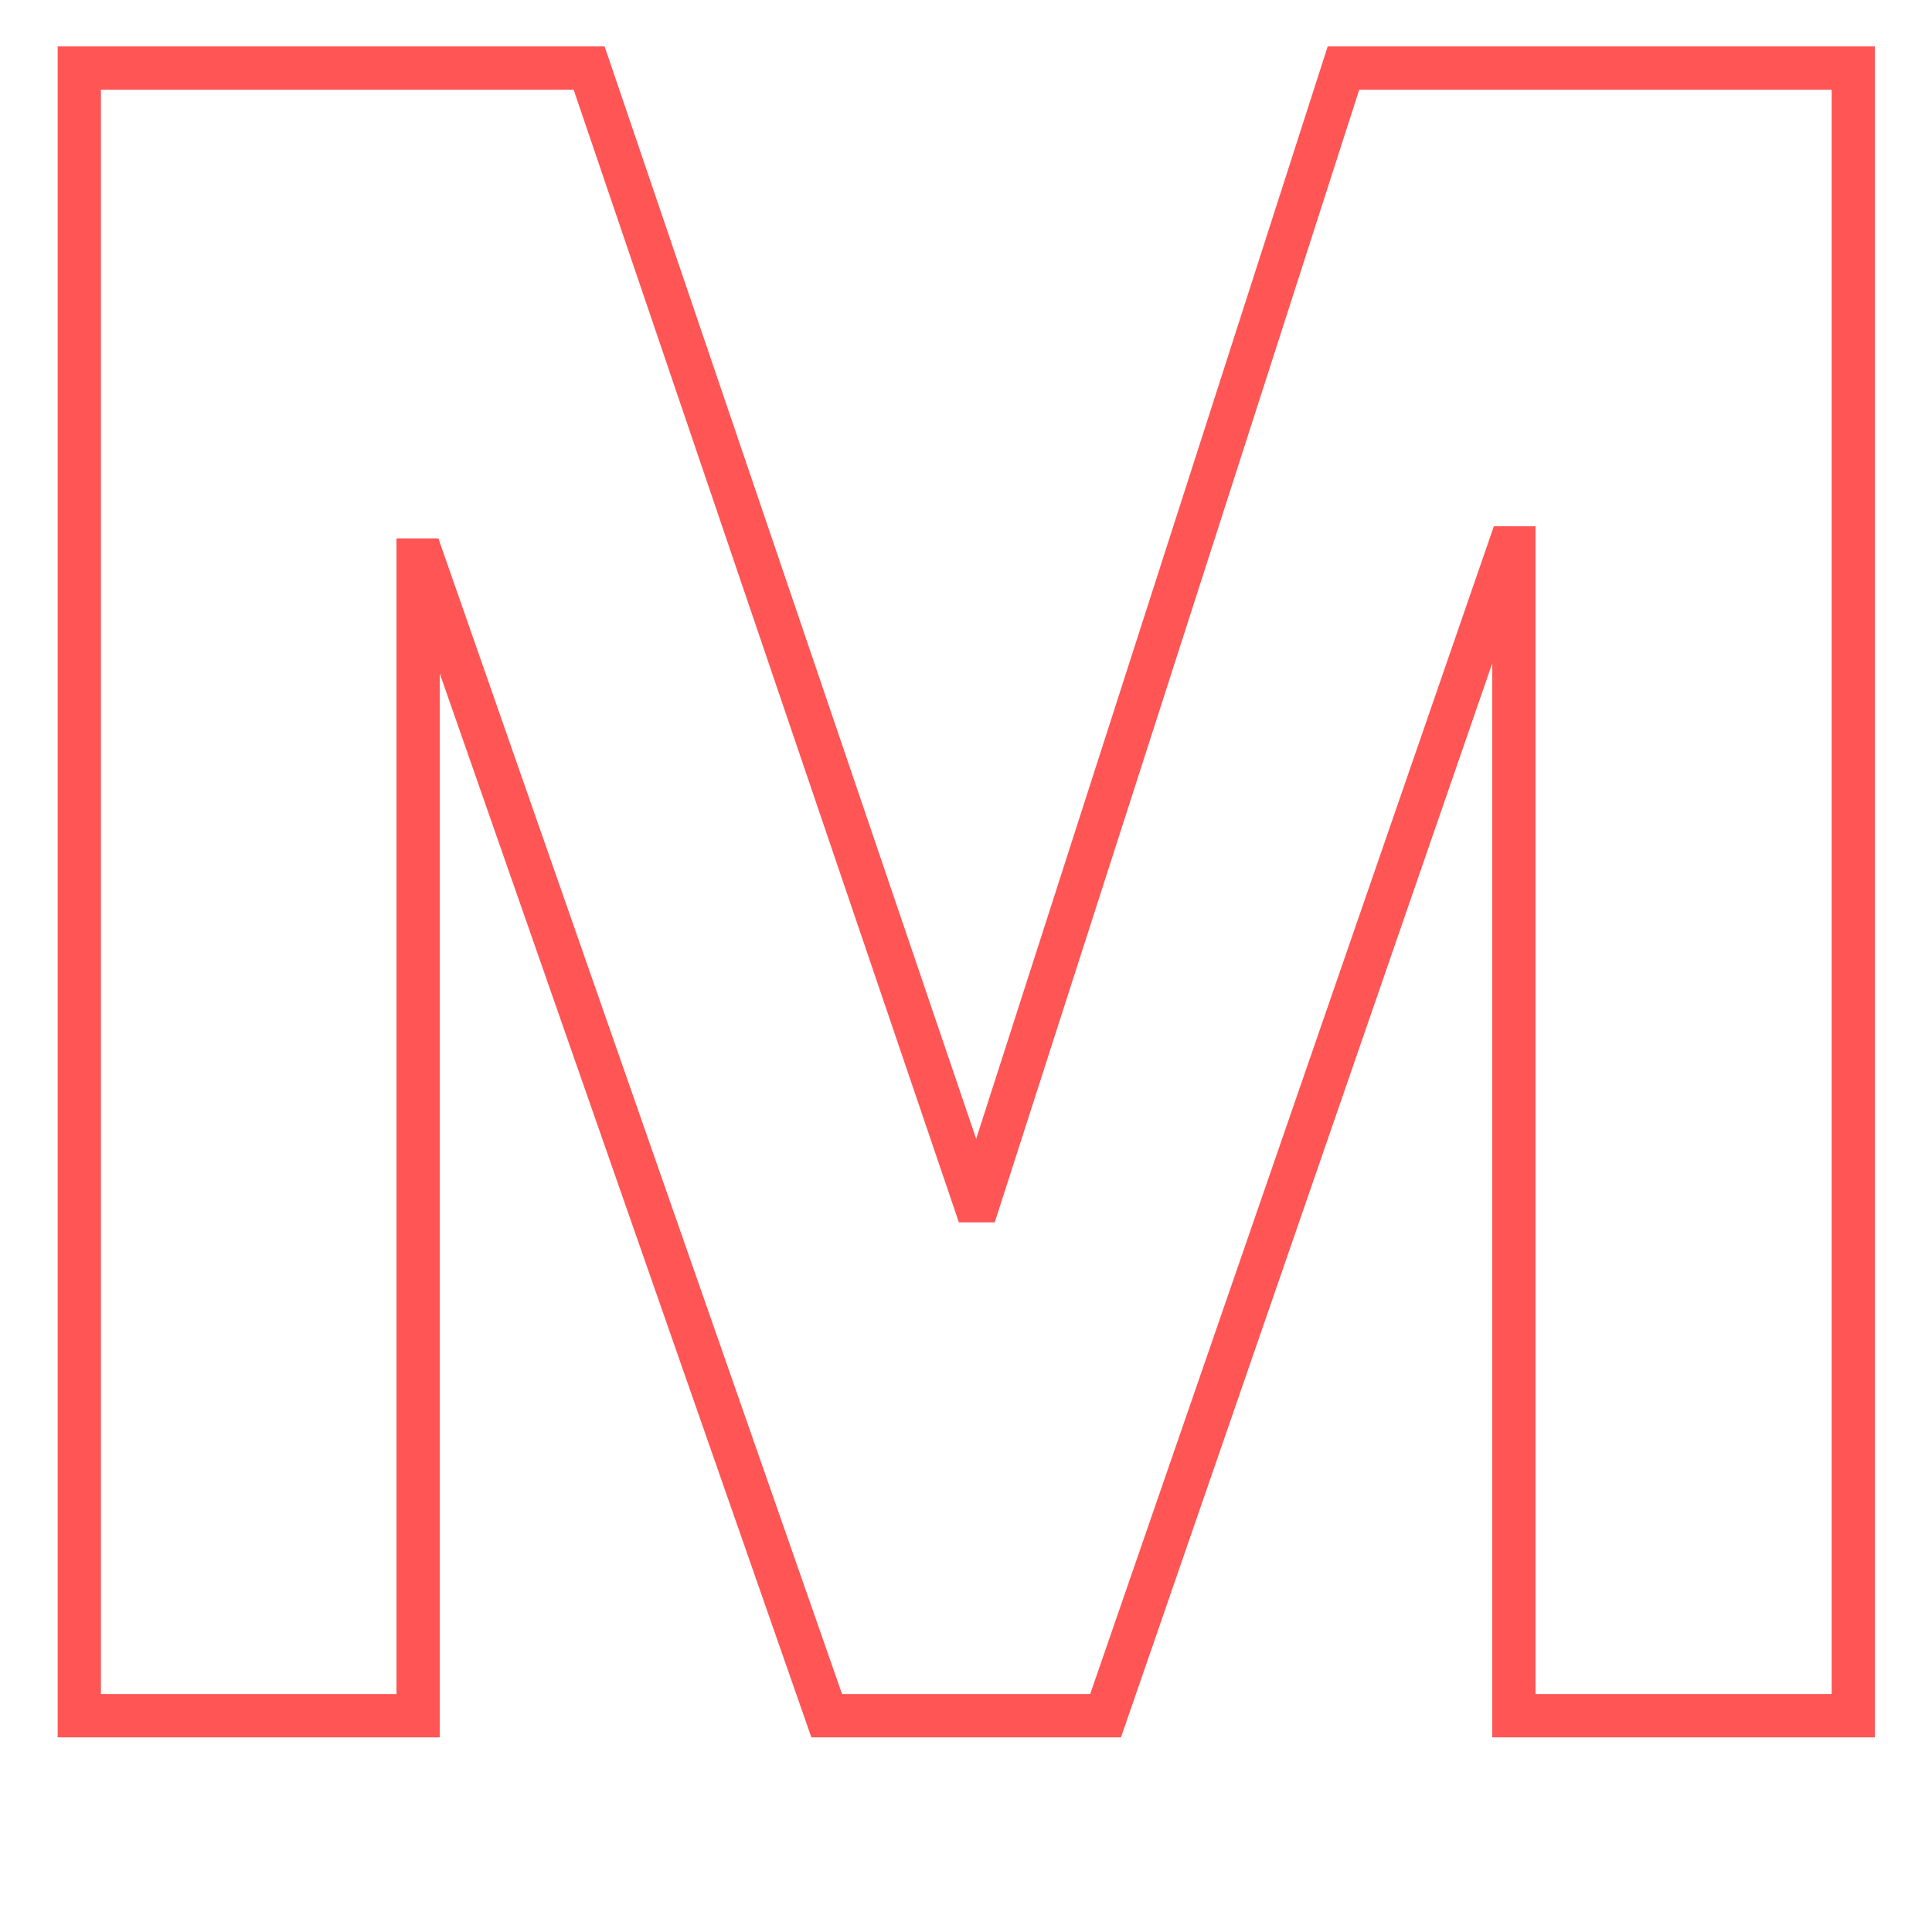
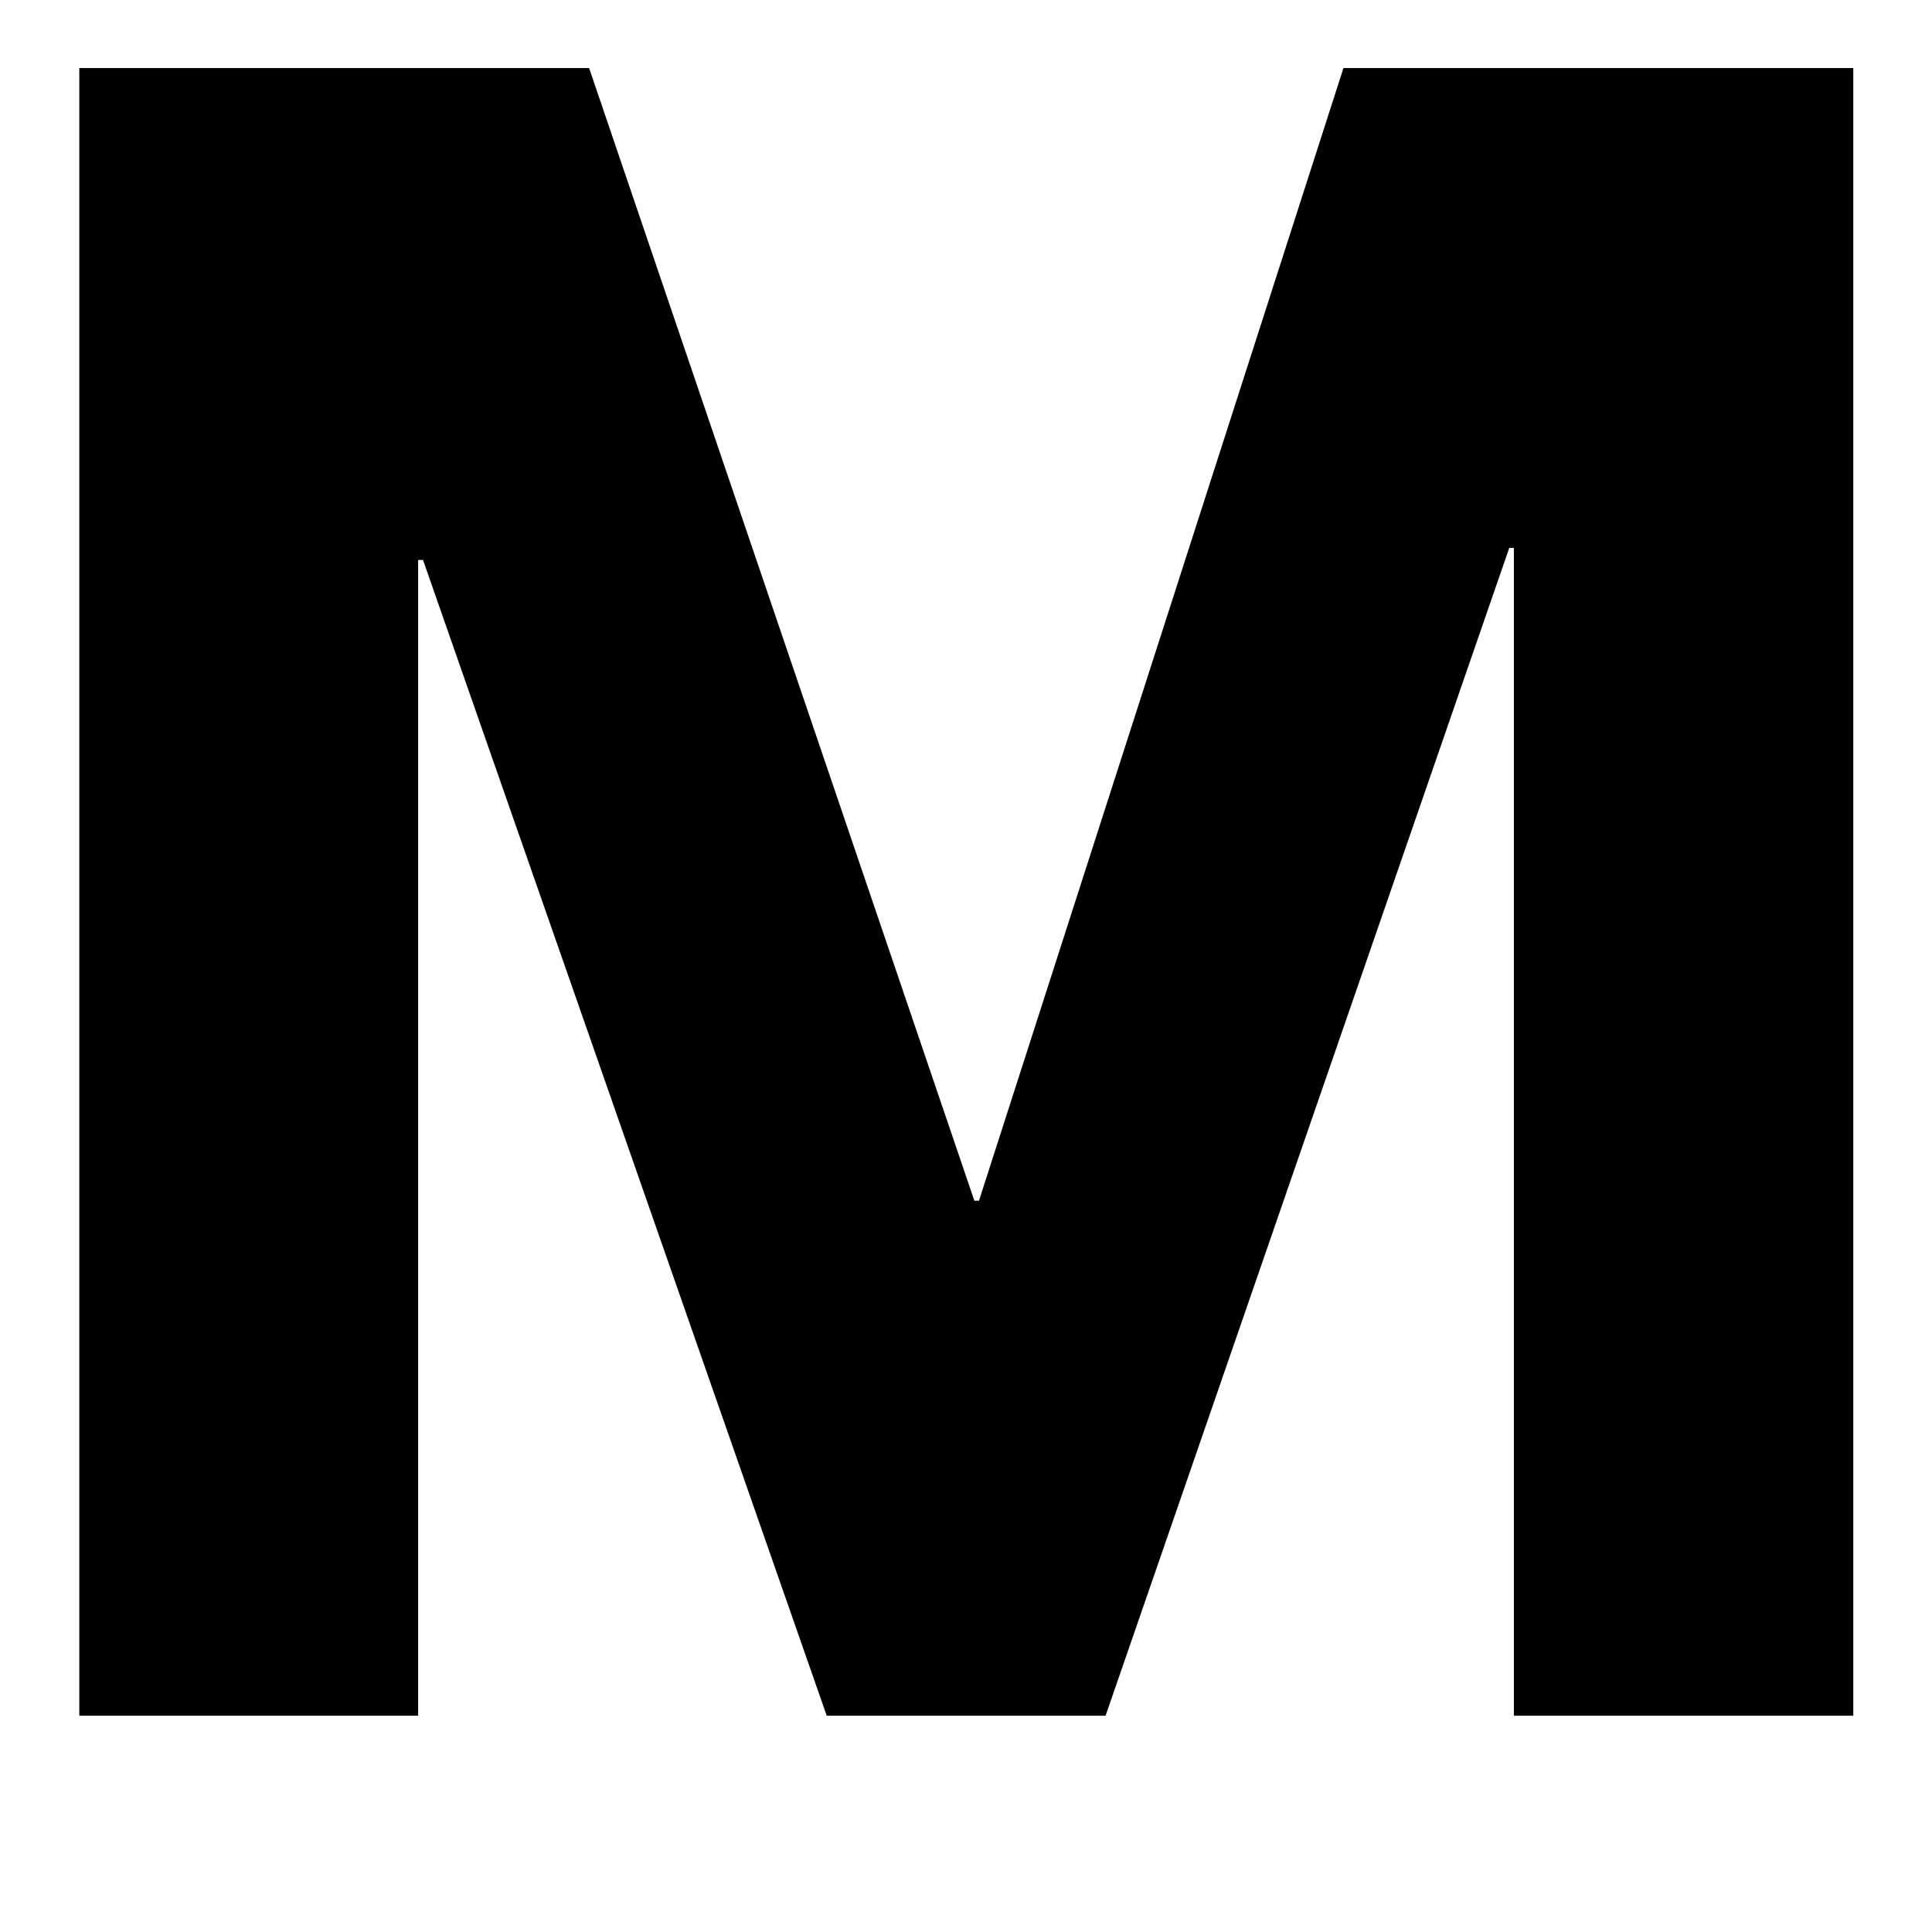
- <svg xmlns="http://www.w3.org/2000/svg" id="Layer_1" data-name="Layer 1" viewBox="0 0 134 134">
-   <defs>
-     <style>.cls-1{fill:none;stroke:#f55;stroke-width:3px;}</style>
-   </defs>
-   <path class="cls-1" d="M5.5,4.72H40.86L67.58,83.28h.32L93.18,4.72h35.36V119H105V38h-.32l-28,81H57.34l-28-80.16H29V119H5.5Z" />
+ <svg xmlns="http://www.w3.org/2000/svg" viewBox="0 0 134 134">
+   <path d="M5.5,4.72H40.86L67.58,83.28h.32L93.18,4.72h35.36V119H105V38h-.32l-28,81H57.34l-28-80.16H29V119H5.5Z" />
</svg>
